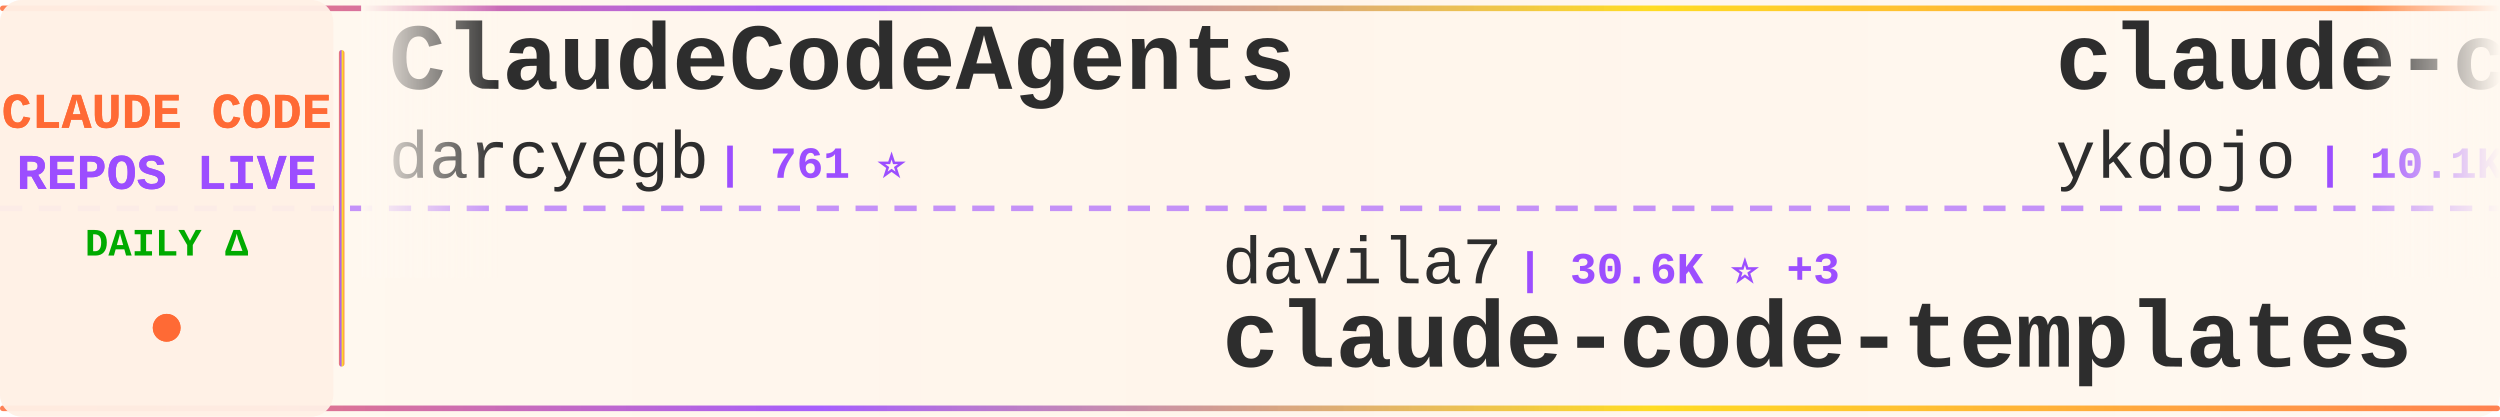
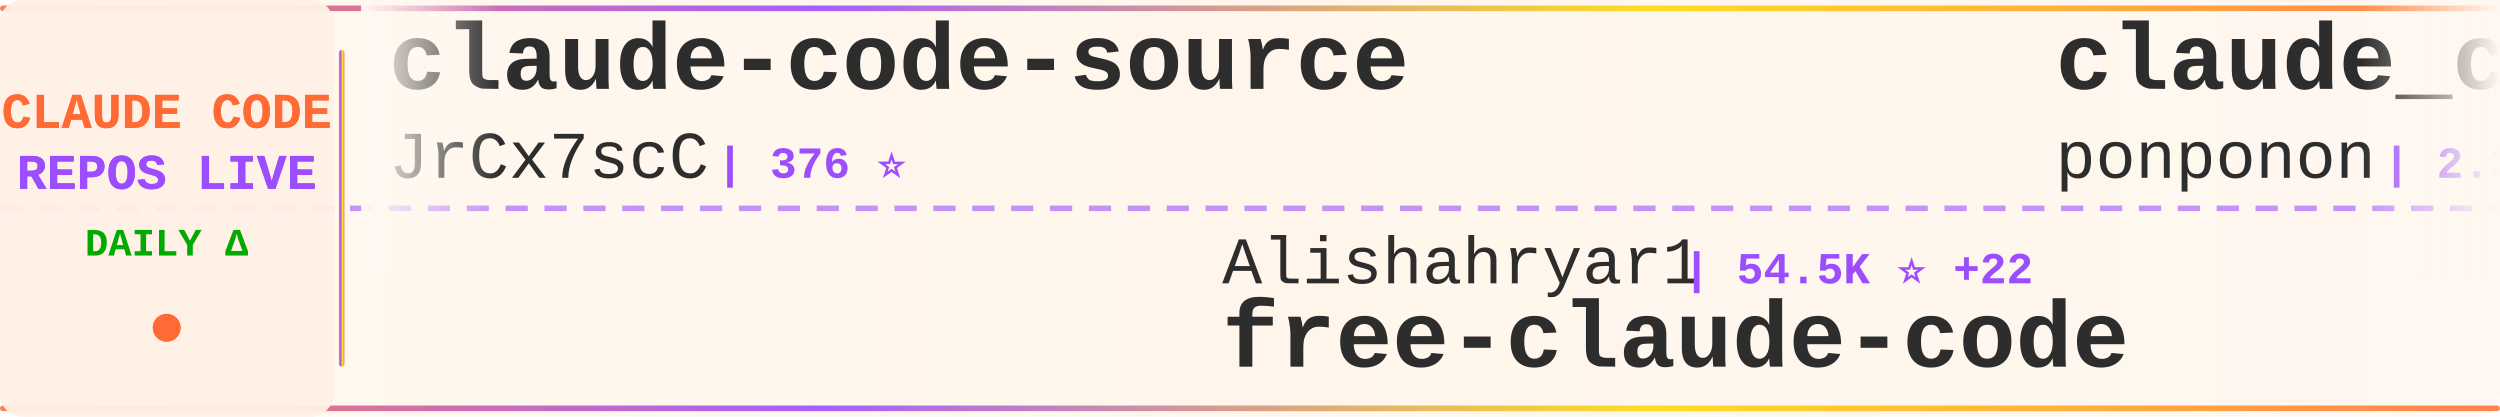
<svg xmlns="http://www.w3.org/2000/svg" width="900" height="150">
  <defs>
    <linearGradient id="tickerBg" x1="0%" y1="0%" x2="100%" y2="0%">
      <stop offset="0%" style="stop-color:#fff8f0;stop-opacity:0.98" />
      <stop offset="50%" style="stop-color:#fff5eb;stop-opacity:1" />
      <stop offset="100%" style="stop-color:#fff8f0;stop-opacity:0.98" />
    </linearGradient>
    <linearGradient id="borderGrad" x1="0%" y1="0%" x2="100%" y2="0%">
      <stop offset="0%" style="stop-color:#FF6B35;stop-opacity:0.85">
        <animate attributeName="stop-opacity" values="0.85;1;0.85" dur="2s" repeatCount="indefinite" />
      </stop>
      <stop offset="33%" style="stop-color:#9C4EFF;stop-opacity:0.9">
        <animate attributeName="stop-opacity" values="0.9;1;0.9" dur="2.2s" repeatCount="indefinite" />
      </stop>
      <stop offset="66%" style="stop-color:#FFD700;stop-opacity:0.85">
        <animate attributeName="stop-opacity" values="0.85;1;0.85" dur="1.8s" repeatCount="indefinite" />
      </stop>
      <stop offset="100%" style="stop-color:#FF6B35;stop-opacity:0.85">
        <animate attributeName="stop-opacity" values="0.85;1;0.85" dur="2s" repeatCount="indefinite" />
      </stop>
    </linearGradient>
    <filter id="textGlow">
      <feGaussianBlur stdDeviation="0.15" result="coloredBlur" />
      <feMerge>
        <feMergeNode in="coloredBlur" />
        <feMergeNode in="SourceGraphic" />
      </feMerge>
    </filter>
    <filter id="metricGlow">
      <feGaussianBlur stdDeviation="0.2" result="coloredBlur" />
      <feMerge>
        <feMergeNode in="coloredBlur" />
        <feMergeNode in="SourceGraphic" />
      </feMerge>
    </filter>
    <linearGradient id="leftFade" x1="0%" y1="0%" x2="100%" y2="0%">
      <stop offset="0%" style="stop-color:#fff8f0;stop-opacity:1" />
      <stop offset="100%" style="stop-color:#fff8f0;stop-opacity:0" />
    </linearGradient>
    <linearGradient id="rightFade" x1="0%" y1="0%" x2="100%" y2="0%">
      <stop offset="0%" style="stop-color:#fff8f0;stop-opacity:0" />
      <stop offset="100%" style="stop-color:#fff8f0;stop-opacity:1" />
    </linearGradient>
  </defs>
  <rect width="900" height="150" fill="url(#tickerBg)" rx="8" />
  <rect x="0" y="2" width="900" height="2" fill="url(#borderGrad)" rx="1" />
  <rect x="0" y="146" width="900" height="2" fill="url(#borderGrad)" rx="1" />
  <line x1="0" y1="75" x2="900" y2="75" stroke="#9C4EFF" stroke-width="2" stroke-dasharray="8 6" opacity="0.6" />
  <rect x="0" y="0" width="120" height="150" fill="#fff0e6" opacity="0.95" rx="8" />
  <text x="60" y="46" font-family="'Courier New', monospace" font-size="18" font-weight="bold" fill="#FF6B35" text-anchor="middle" filter="url(#textGlow)">
    CLAUDE CODE
  </text>
  <text x="60" y="68" font-family="'Courier New', monospace" font-size="18" font-weight="bold" fill="#9C4EFF" text-anchor="middle" filter="url(#textGlow)">
    REPOS LIVE
  </text>
  <text x="60" y="92" font-family="'Courier New', monospace" font-size="14" font-weight="bold" fill="#00aa00" text-anchor="middle">
    DAILY Δ
  </text>
  <circle cx="60" cy="118" r="5" fill="#FF6B35" filter="url(#metricGlow)">
    <animate attributeName="r" values="4;6;4" dur="1.5s" repeatCount="indefinite" />
    <animate attributeName="opacity" values="0.6;1;0.6" dur="1.5s" repeatCount="indefinite" />
  </circle>
  <rect x="122" y="18" width="2" height="114" fill="url(#borderGrad)" rx="1" />
  <clipPath id="tickerClip">
    <rect x="130" y="0" width="770" height="150" />
  </clipPath>
  <g clip-path="url(#tickerClip)">
    <g id="tickerItems">
      <animateTransform attributeName="transform" attributeType="XML" type="translate" from="0 0" to="-3000 0" dur="54s" repeatCount="indefinite" />
      <g transform="translate(0, 0)">
-         <text x="140" y="32" font-family="'Courier New', monospace" font-size="34" font-weight="bold" fill="#2d2d2d">ClaudeCodeAgents</text>
-         <text x="140" y="64" font-family="'Courier New', monospace" font-size="24" font-weight="normal" fill="#2d2d2d" opacity="1.0">darcyegb</text>
-         <text x="258" y="64" font-family="'Courier New', monospace" font-size="16" font-weight="bold" fill="#9C4EFF"> | 761 ⭐</text>
+         <text x="140" y="32" font-family="'Courier New', monospace" font-size="34" font-weight="bold" fill="#2d2d2d">claude-code-source</text>
+         <text x="140" y="64" font-family="'Courier New', monospace" font-size="24" font-weight="normal" fill="#2d2d2d" opacity="1.0">JrCx7scC</text>
+         <text x="258" y="64" font-family="'Courier New', monospace" font-size="16" font-weight="bold" fill="#9C4EFF"> | 376 ⭐</text>
      </g>
      <g transform="translate(300, 0)">
-         <text x="140" y="102" font-family="'Courier New', monospace" font-size="24" font-weight="normal" fill="#2d2d2d" opacity="1.0">davila7</text>
-         <text x="246" y="102" font-family="'Courier New', monospace" font-size="16" font-weight="bold" fill="#9C4EFF"> | 30.6K ⭐ +3</text>
-         <text x="140" y="132" font-family="'Courier New', monospace" font-size="34" font-weight="bold" fill="#2d2d2d">claude-code-templates</text>
+         <text x="140" y="102" font-family="'Courier New', monospace" font-size="24" font-weight="normal" fill="#2d2d2d" opacity="1.0">Alishahryar1</text>
+         <text x="306" y="102" font-family="'Courier New', monospace" font-size="16" font-weight="bold" fill="#9C4EFF"> | 54.5K ⭐ +22</text>
+         <text x="140" y="132" font-family="'Courier New', monospace" font-size="34" font-weight="bold" fill="#2d2d2d">free-claude-code</text>
      </g>
      <g transform="translate(600, 0)">
-         <text x="140" y="32" font-family="'Courier New', monospace" font-size="34" font-weight="bold" fill="#2d2d2d">claude-code-tips</text>
-         <text x="140" y="64" font-family="'Courier New', monospace" font-size="24" font-weight="normal" fill="#2d2d2d" opacity="1.0">ykdojo</text>
-         <text x="234" y="64" font-family="'Courier New', monospace" font-size="16" font-weight="bold" fill="#9C4EFF"> | 10.1K ⭐</text>
+         <text x="140" y="32" font-family="'Courier New', monospace" font-size="34" font-weight="bold" fill="#2d2d2d">claude_code_src</text>
+         <text x="140" y="64" font-family="'Courier New', monospace" font-size="24" font-weight="normal" fill="#2d2d2d" opacity="1.0">ponponon</text>
+         <text x="258" y="64" font-family="'Courier New', monospace" font-size="16" font-weight="bold" fill="#9C4EFF"> | 2.3K ⭐</text>
      </g>
      <g transform="translate(900, 0)">
-         <text x="140" y="102" font-family="'Courier New', monospace" font-size="24" font-weight="normal" fill="#2d2d2d" opacity="1.0">sugyan</text>
-         <text x="234" y="102" font-family="'Courier New', monospace" font-size="16" font-weight="bold" fill="#9C4EFF"> | 1.1K ⭐</text>
-         <text x="140" y="132" font-family="'Courier New', monospace" font-size="34" font-weight="bold" fill="#2d2d2d">claude-code-webui</text>
+         <text x="140" y="102" font-family="'Courier New', monospace" font-size="24" font-weight="normal" fill="#2d2d2d" opacity="1.0">AICoderTudou</text>
+         <text x="306" y="102" font-family="'Courier New', monospace" font-size="16" font-weight="bold" fill="#9C4EFF"> | 495 ⭐</text>
+         <text x="140" y="132" font-family="'Courier New', monospace" font-size="34" font-weight="bold" fill="#2d2d2d">claude-code-tudou</text>
      </g>
      <g transform="translate(1200, 0)">
-         <text x="140" y="32" font-family="'Courier New', monospace" font-size="34" font-weight="bold" fill="#2d2d2d">ralph-claude-code</text>
-         <text x="140" y="64" font-family="'Courier New', monospace" font-size="24" font-weight="normal" fill="#2d2d2d" opacity="1.0">frankbria</text>
-         <text x="270" y="64" font-family="'Courier New', monospace" font-size="16" font-weight="bold" fill="#9C4EFF"> | 9.6K ⭐</text>
+         <text x="140" y="32" font-family="'Courier New', monospace" font-size="34" font-weight="bold" fill="#2d2d2d">claude-code-prompts</text>
+         <text x="140" y="64" font-family="'Courier New', monospace" font-size="24" font-weight="normal" fill="#2d2d2d" opacity="1.0">repowise-dev</text>
+         <text x="306" y="64" font-family="'Courier New', monospace" font-size="16" font-weight="bold" fill="#9C4EFF"> | 1.2K ⭐</text>
      </g>
      <g transform="translate(1500, 0)">
-         <text x="140" y="102" font-family="'Courier New', monospace" font-size="24" font-weight="normal" fill="#2d2d2d" opacity="1.0">hangsman</text>
-         <text x="258" y="102" font-family="'Courier New', monospace" font-size="16" font-weight="bold" fill="#9C4EFF"> | 793 ⭐</text>
-         <text x="140" y="132" font-family="'Courier New', monospace" font-size="34" font-weight="bold" fill="#2d2d2d">claude-code-source</text>
+         <text x="140" y="102" font-family="'Courier New', monospace" font-size="24" font-weight="normal" fill="#2d2d2d" opacity="1.0">Donchitos</text>
+         <text x="270" y="102" font-family="'Courier New', monospace" font-size="16" font-weight="bold" fill="#9C4EFF"> | 25.0K ⭐</text>
+         <text x="140" y="132" font-family="'Courier New', monospace" font-size="34" font-weight="bold" fill="#2d2d2d">Claude-Code-Game-Studios</text>
      </g>
      <g transform="translate(1800, 0)">
-         <text x="140" y="32" font-family="'Courier New', monospace" font-size="34" font-weight="bold" fill="#2d2d2d">awesome-claude-code-suba...</text>
-         <text x="140" y="64" font-family="'Courier New', monospace" font-size="24" font-weight="normal" fill="#2d2d2d" opacity="1.0">VoltAgent</text>
-         <text x="270" y="64" font-family="'Courier New', monospace" font-size="16" font-weight="bold" fill="#9C4EFF"> | 25.0K ⭐ +6</text>
+         <text x="140" y="32" font-family="'Courier New', monospace" font-size="34" font-weight="bold" fill="#2d2d2d">claude-code-local</text>
+         <text x="140" y="64" font-family="'Courier New', monospace" font-size="24" font-weight="normal" fill="#2d2d2d" opacity="1.0">nicedreamzapp</text>
+         <text x="318" y="64" font-family="'Courier New', monospace" font-size="16" font-weight="bold" fill="#9C4EFF"> | 3.3K ⭐</text>
      </g>
      <g transform="translate(2100, 0)">
-         <text x="140" y="102" font-family="'Courier New', monospace" font-size="24" font-weight="normal" fill="#2d2d2d" opacity="1.0">luyao618</text>
-         <text x="258" y="102" font-family="'Courier New', monospace" font-size="16" font-weight="bold" fill="#9C4EFF"> | 1.7K ⭐</text>
-         <text x="140" y="132" font-family="'Courier New', monospace" font-size="34" font-weight="bold" fill="#2d2d2d">Claude-Code-Source-Study</text>
+         <text x="140" y="102" font-family="'Courier New', monospace" font-size="24" font-weight="normal" fill="#2d2d2d" opacity="1.0">ChinaSiro</text>
+         <text x="270" y="102" font-family="'Courier New', monospace" font-size="16" font-weight="bold" fill="#9C4EFF"> | 9.7K ⭐</text>
+         <text x="140" y="132" font-family="'Courier New', monospace" font-size="34" font-weight="bold" fill="#2d2d2d">claude-code-sourcemap</text>
      </g>
      <g transform="translate(2400, 0)">
-         <text x="140" y="32" font-family="'Courier New', monospace" font-size="34" font-weight="bold" fill="#2d2d2d">claude-code-base-action</text>
-         <text x="140" y="64" font-family="'Courier New', monospace" font-size="24" font-weight="normal" fill="#2d2d2d" opacity="1.0">anthropics</text>
-         <text x="282" y="64" font-family="'Courier New', monospace" font-size="16" font-weight="bold" fill="#9C4EFF"> | 978 ⭐ +1</text>
+         <text x="140" y="32" font-family="'Courier New', monospace" font-size="34" font-weight="bold" fill="#2d2d2d">everything-claude-code-z...</text>
+         <text x="140" y="64" font-family="'Courier New', monospace" font-size="24" font-weight="normal" fill="#2d2d2d" opacity="1.0">xu-xiang</text>
+         <text x="258" y="64" font-family="'Courier New', monospace" font-size="16" font-weight="bold" fill="#9C4EFF"> | 1.9K ⭐</text>
      </g>
      <g transform="translate(2700, 0)">
-         <text x="140" y="102" font-family="'Courier New', monospace" font-size="24" font-weight="normal" fill="#2d2d2d" opacity="1.0">https-deeplearning-ai</text>
-         <text x="414" y="102" font-family="'Courier New', monospace" font-size="16" font-weight="bold" fill="#9C4EFF"> | 547 ⭐</text>
-         <text x="140" y="132" font-family="'Courier New', monospace" font-size="34" font-weight="bold" fill="#2d2d2d">sc-claude-code-files</text>
+         <text x="140" y="102" font-family="'Courier New', monospace" font-size="24" font-weight="normal" fill="#2d2d2d" opacity="1.0">777genius</text>
+         <text x="270" y="102" font-family="'Courier New', monospace" font-size="16" font-weight="bold" fill="#9C4EFF"> | 931 ⭐</text>
+         <text x="140" y="132" font-family="'Courier New', monospace" font-size="34" font-weight="bold" fill="#2d2d2d">claude-code-source-code</text>
      </g>
      <g transform="translate(3000, 0)">
-         <text x="140" y="32" font-family="'Courier New', monospace" font-size="34" font-weight="bold" fill="#2d2d2d">ClaudeCodeAgents</text>
-         <text x="140" y="64" font-family="'Courier New', monospace" font-size="24" font-weight="normal" fill="#2d2d2d" opacity="1.0">darcyegb</text>
-         <text x="258" y="64" font-family="'Courier New', monospace" font-size="16" font-weight="bold" fill="#9C4EFF"> | 761 ⭐</text>
+         <text x="140" y="32" font-family="'Courier New', monospace" font-size="34" font-weight="bold" fill="#2d2d2d">claude-code-source</text>
+         <text x="140" y="64" font-family="'Courier New', monospace" font-size="24" font-weight="normal" fill="#2d2d2d" opacity="1.0">JrCx7scC</text>
+         <text x="258" y="64" font-family="'Courier New', monospace" font-size="16" font-weight="bold" fill="#9C4EFF"> | 376 ⭐</text>
      </g>
      <g transform="translate(3300, 0)">
-         <text x="140" y="102" font-family="'Courier New', monospace" font-size="24" font-weight="normal" fill="#2d2d2d" opacity="1.0">davila7</text>
-         <text x="246" y="102" font-family="'Courier New', monospace" font-size="16" font-weight="bold" fill="#9C4EFF"> | 30.6K ⭐ +3</text>
-         <text x="140" y="132" font-family="'Courier New', monospace" font-size="34" font-weight="bold" fill="#2d2d2d">claude-code-templates</text>
+         <text x="140" y="102" font-family="'Courier New', monospace" font-size="24" font-weight="normal" fill="#2d2d2d" opacity="1.0">Alishahryar1</text>
+         <text x="306" y="102" font-family="'Courier New', monospace" font-size="16" font-weight="bold" fill="#9C4EFF"> | 54.5K ⭐ +22</text>
+         <text x="140" y="132" font-family="'Courier New', monospace" font-size="34" font-weight="bold" fill="#2d2d2d">free-claude-code</text>
      </g>
      <g transform="translate(3600, 0)">
-         <text x="140" y="32" font-family="'Courier New', monospace" font-size="34" font-weight="bold" fill="#2d2d2d">claude-code-tips</text>
-         <text x="140" y="64" font-family="'Courier New', monospace" font-size="24" font-weight="normal" fill="#2d2d2d" opacity="1.0">ykdojo</text>
-         <text x="234" y="64" font-family="'Courier New', monospace" font-size="16" font-weight="bold" fill="#9C4EFF"> | 10.1K ⭐</text>
+         <text x="140" y="32" font-family="'Courier New', monospace" font-size="34" font-weight="bold" fill="#2d2d2d">claude_code_src</text>
+         <text x="140" y="64" font-family="'Courier New', monospace" font-size="24" font-weight="normal" fill="#2d2d2d" opacity="1.0">ponponon</text>
+         <text x="258" y="64" font-family="'Courier New', monospace" font-size="16" font-weight="bold" fill="#9C4EFF"> | 2.3K ⭐</text>
      </g>
      <g transform="translate(3900, 0)">
-         <text x="140" y="102" font-family="'Courier New', monospace" font-size="24" font-weight="normal" fill="#2d2d2d" opacity="1.0">sugyan</text>
-         <text x="234" y="102" font-family="'Courier New', monospace" font-size="16" font-weight="bold" fill="#9C4EFF"> | 1.1K ⭐</text>
-         <text x="140" y="132" font-family="'Courier New', monospace" font-size="34" font-weight="bold" fill="#2d2d2d">claude-code-webui</text>
+         <text x="140" y="102" font-family="'Courier New', monospace" font-size="24" font-weight="normal" fill="#2d2d2d" opacity="1.0">AICoderTudou</text>
+         <text x="306" y="102" font-family="'Courier New', monospace" font-size="16" font-weight="bold" fill="#9C4EFF"> | 495 ⭐</text>
+         <text x="140" y="132" font-family="'Courier New', monospace" font-size="34" font-weight="bold" fill="#2d2d2d">claude-code-tudou</text>
      </g>
    </g>
  </g>
  <rect x="130" y="0" width="50" height="100" fill="url(#leftFade)" />
  <rect x="850" y="0" width="50" height="100" fill="url(#rightFade)" />
</svg>
